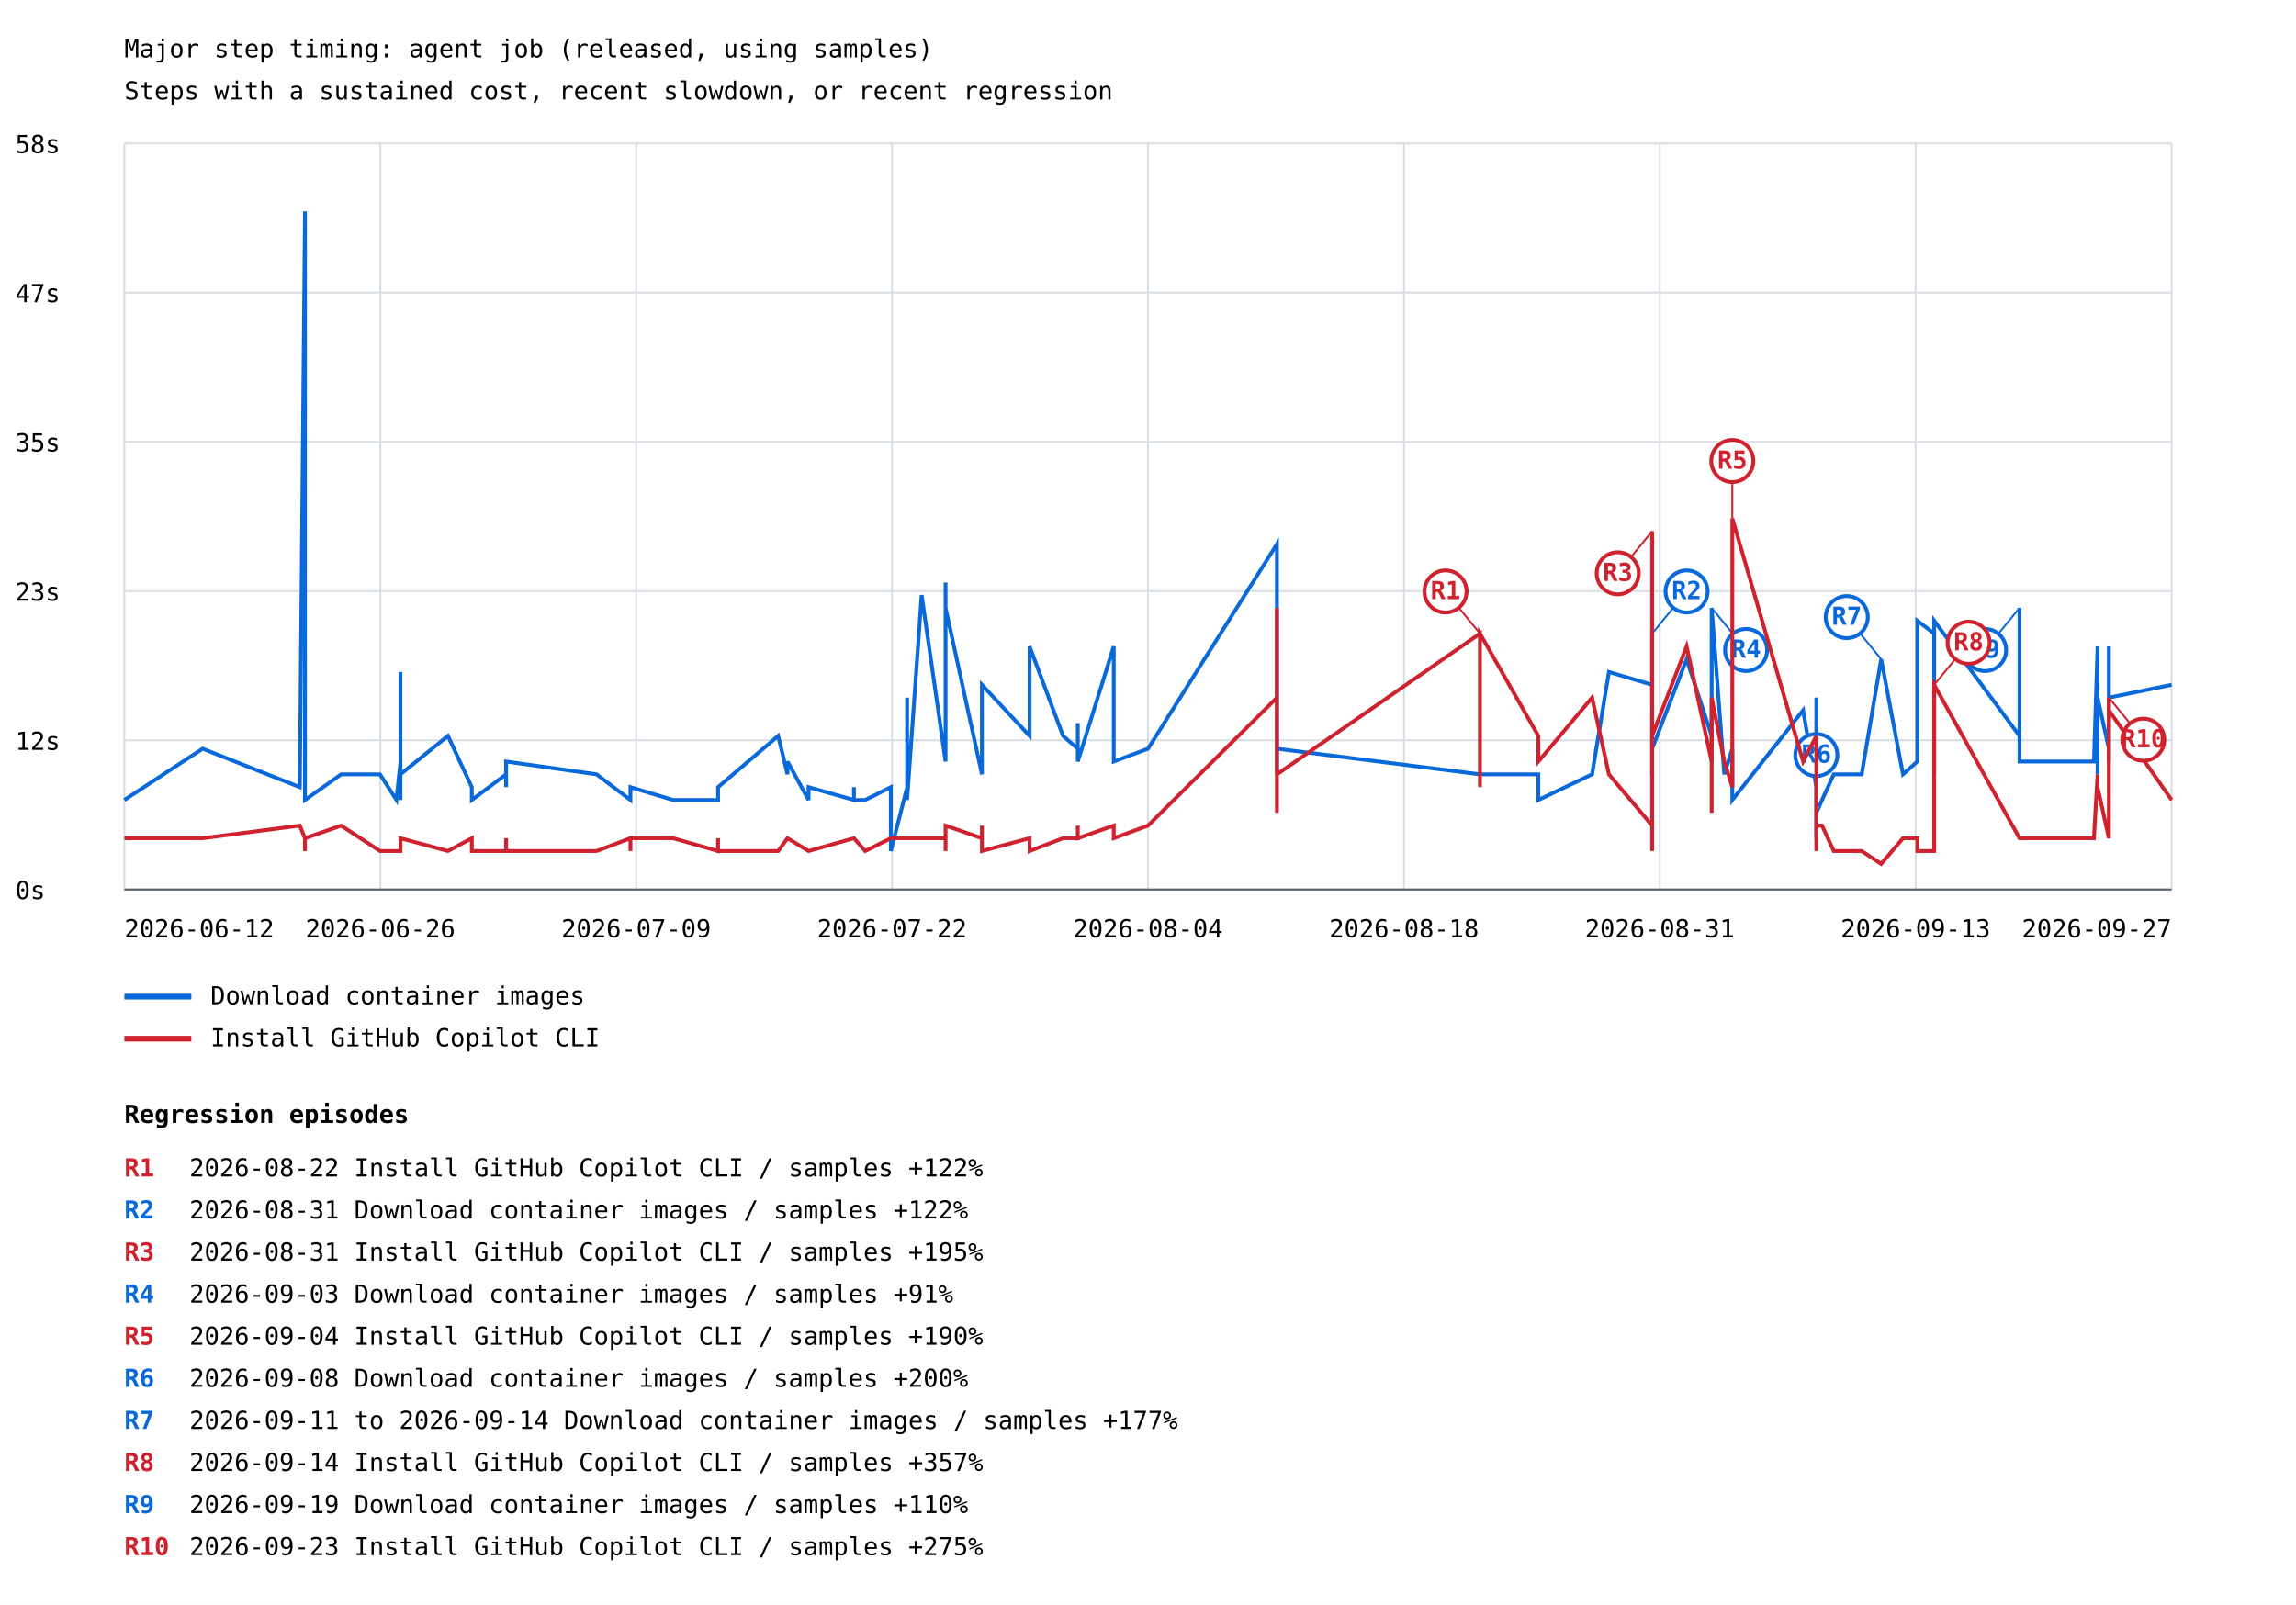
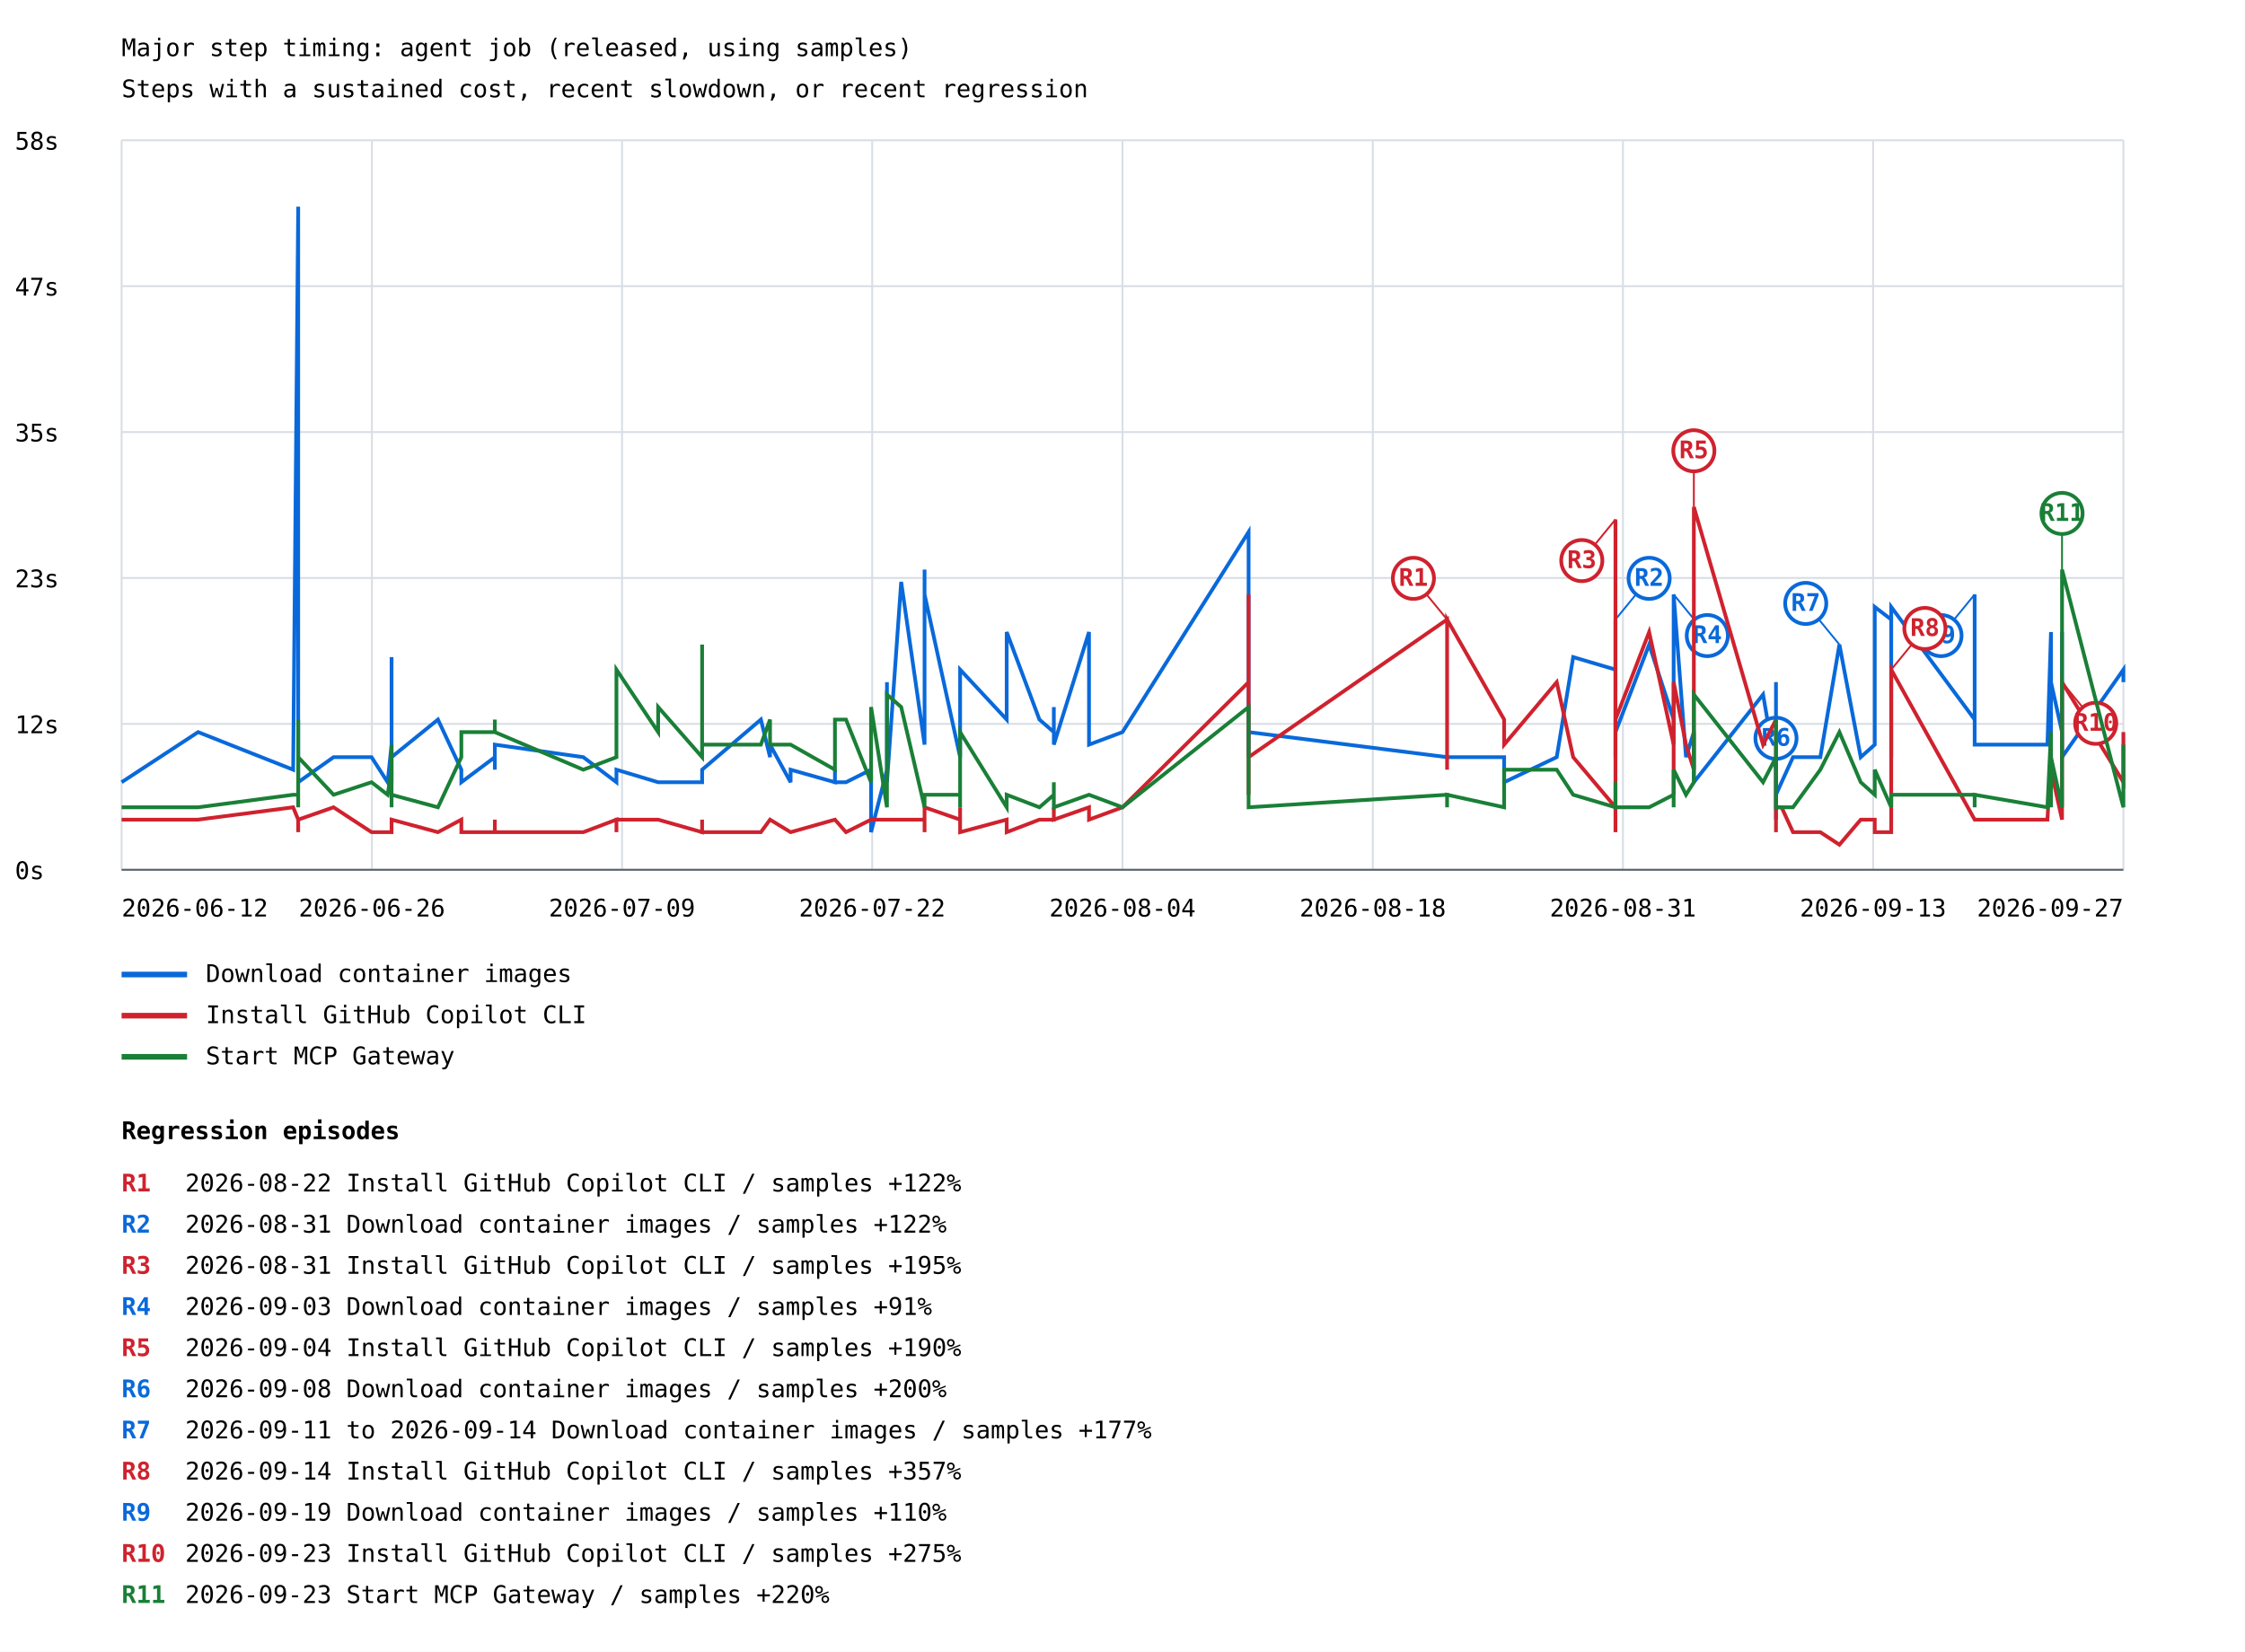
- <svg xmlns="http://www.w3.org/2000/svg" width="1200" height="839" viewBox="0 0 1200 839">
+ <svg xmlns="http://www.w3.org/2000/svg" width="1200" height="883" viewBox="0 0 1200 883">
  <rect width="100%" height="100%" fill="white" />
  <style>text{font-family:ui-monospace,monospace;font-size:13px}.axis{stroke:#57606a;stroke-width:1}.grid{stroke:#d8dee4;stroke-width:1}</style>
  <text x="65" y="30" font-size="20">Major step timing: agent job (released, using samples)</text>
  <text x="65" y="52">Steps with a sustained cost, recent slowdown, or recent regression</text>
  <line class="grid" x1="65" y1="465.0" x2="1135" y2="465.0" />
  <text x="8" y="470.0">0s</text>
  <line class="grid" x1="65" y1="387.0" x2="1135" y2="387.0" />
  <text x="8" y="392.0">12s</text>
  <line class="grid" x1="65" y1="309.0" x2="1135" y2="309.0" />
  <text x="8" y="314.0">23s</text>
  <line class="grid" x1="65" y1="231.0" x2="1135" y2="231.0" />
  <text x="8" y="236.0">35s</text>
  <line class="grid" x1="65" y1="153.0" x2="1135" y2="153.0" />
  <text x="8" y="158.0">47s</text>
  <line class="grid" x1="65" y1="75.0" x2="1135" y2="75.0" />
  <text x="8" y="80.0">58s</text>
  <line class="grid" x1="65.0" y1="75" x2="65.0" y2="465" />
  <line class="grid" x1="198.8" y1="75" x2="198.8" y2="465" />
  <line class="grid" x1="332.5" y1="75" x2="332.5" y2="465" />
  <line class="grid" x1="466.2" y1="75" x2="466.2" y2="465" />
  <line class="grid" x1="600.0" y1="75" x2="600.0" y2="465" />
  <line class="grid" x1="733.8" y1="75" x2="733.8" y2="465" />
  <line class="grid" x1="867.5" y1="75" x2="867.5" y2="465" />
  <line class="grid" x1="1001.2" y1="75" x2="1001.2" y2="465" />
  <line class="grid" x1="1135.0" y1="75" x2="1135.0" y2="465" />
-   <polyline points="65.0,418.2 105.9,391.4 156.7,411.5 159.4,110.5 159.4,378.0 159.4,404.8 159.4,418.2 159.4,411.5 159.4,378.0 159.4,418.2 178.3,404.8 198.6,404.8 207.2,418.2 209.3,398.1 209.3,351.3 209.3,411.5 209.3,411.5 209.3,411.5 209.3,411.5 209.3,398.1 209.3,404.8 209.3,418.2 209.3,404.8 209.3,398.1 209.3,404.8 209.3,404.8 209.3,418.2 209.3,411.5 209.3,404.8 209.3,411.5 209.3,404.8 209.3,411.5 209.3,391.4 209.3,404.8 234.1,384.7 246.6,411.5 246.6,418.2 264.5,404.8 264.5,411.5 264.5,404.8 264.5,398.1 311.8,404.8 329.5,418.2 329.5,411.5 329.5,411.5 351.8,418.2 351.8,418.2 375.3,418.2 375.3,411.5 375.3,411.5 406.7,384.7 411.6,404.8 411.6,398.1 422.6,418.2 422.6,411.5 446.3,418.2 446.3,411.5 446.3,418.2 452.2,418.2 465.6,411.5 465.6,444.9 474.1,411.5 474.1,364.7 474.1,411.5 474.1,411.5 474.1,418.2 481.7,311.1 494.2,398.1 494.2,304.5 494.2,391.4 494.2,317.8 513.2,404.8 513.2,384.7 513.2,398.1 513.2,371.3 513.2,391.4 513.2,398.1 513.2,398.1 513.2,358.0 538.1,384.7 538.1,337.9 555.6,384.7 563.3,391.4 563.3,378.0 563.3,398.1 582.1,337.9 582.1,398.1 600.0,391.4 667.4,284.4 667.4,398.1 667.4,398.1 667.4,398.1 667.4,398.1 667.4,404.8 667.4,398.1 667.4,391.4 773.5,404.8 773.5,404.8 773.5,404.8 804.0,404.8 804.0,418.2 832.1,404.8 840.9,351.3 863.5,358.0 863.5,331.2 863.5,404.8 863.5,337.9 863.5,391.4 881.5,344.6 894.6,384.7 894.6,398.1 894.6,391.4 894.6,398.1 894.6,317.8 901.2,404.8 905.4,391.4 905.4,418.2 942.4,371.3 949.3,411.5 949.3,424.9 949.3,438.2 949.3,431.6 949.3,431.6 949.3,438.2 949.3,438.2 949.3,431.6 949.3,424.9 949.3,371.3 949.3,424.9 949.3,364.7 949.3,424.9 952.3,418.2 958.4,404.8 973.0,404.8 983.2,344.6 994.6,404.8 1002.1,398.1 1002.1,324.5 1010.9,331.2 1010.9,404.8 1010.9,398.1 1010.9,398.1 1010.9,391.4 1010.9,324.5 1055.5,384.7 1055.5,317.8 1055.5,391.4 1055.5,398.1 1094.4,398.1 1096.3,337.9 1096.3,404.8 1096.3,364.7 1102.2,391.4 1102.2,398.1 1102.2,337.9 1102.2,364.7 1135.0,358.0" fill="none" stroke="#0969da" stroke-width="2" />
+   <polyline points="65.0,418.2 105.9,391.4 156.7,411.5 159.4,110.5 159.4,378.0 159.4,404.8 159.4,418.2 159.4,411.5 159.4,378.0 159.4,418.2 178.3,404.8 198.6,404.8 207.2,418.2 209.3,398.1 209.3,351.3 209.3,411.5 209.3,411.5 209.3,411.5 209.3,411.5 209.3,398.1 209.3,404.8 209.3,418.2 209.3,404.8 209.3,398.1 209.3,404.8 209.3,404.8 209.3,418.2 209.3,411.5 209.3,404.8 209.3,411.5 209.3,404.8 209.3,411.5 209.3,391.4 209.3,404.8 234.1,384.7 246.6,411.5 246.6,418.2 264.5,404.8 264.5,411.5 264.5,404.8 264.5,398.1 311.8,404.8 329.5,418.2 329.5,411.5 329.5,411.5 351.8,418.2 351.8,418.2 375.3,418.2 375.3,411.5 375.3,411.5 406.7,384.7 411.6,404.8 411.6,398.1 422.6,418.2 422.6,411.5 446.3,418.2 446.3,411.5 446.3,418.2 452.2,418.2 465.6,411.5 465.6,444.9 474.1,411.5 474.1,364.7 474.1,411.5 474.1,411.5 474.1,418.2 481.7,311.1 494.2,398.1 494.2,304.5 494.2,391.4 494.2,317.8 513.2,404.8 513.2,384.7 513.2,398.1 513.2,371.3 513.2,391.4 513.2,398.1 513.2,398.1 513.2,358.0 538.1,384.7 538.1,337.9 555.6,384.7 563.3,391.4 563.3,378.0 563.3,398.1 582.1,337.9 582.1,398.1 600.0,391.4 667.4,284.4 667.4,398.1 667.4,398.1 667.4,398.1 667.4,398.1 667.4,404.8 667.4,398.1 667.4,391.4 773.5,404.8 773.5,404.8 773.5,404.8 804.0,404.8 804.0,418.2 832.1,404.8 840.9,351.3 863.5,358.0 863.5,331.2 863.5,404.8 863.5,337.9 863.5,391.4 881.5,344.6 894.6,384.7 894.6,398.1 894.6,391.4 894.6,398.1 894.6,317.8 901.2,404.8 905.4,391.4 905.4,418.2 942.4,371.3 949.3,411.5 949.3,424.9 949.3,438.2 949.3,431.6 949.3,431.6 949.3,438.2 949.3,438.2 949.3,431.6 949.3,424.9 949.3,371.3 949.3,424.9 949.3,364.7 949.3,424.9 952.3,418.2 958.4,404.8 973.0,404.8 983.2,344.6 994.6,404.8 1002.1,398.1 1002.1,324.5 1010.9,331.2 1010.9,404.8 1010.9,398.1 1010.9,398.1 1010.9,391.4 1010.9,324.5 1055.5,384.7 1055.5,317.8 1055.5,391.4 1055.5,398.1 1094.4,398.1 1096.3,337.9 1096.3,404.8 1096.3,364.7 1102.2,391.4 1102.2,398.1 1102.2,337.9 1102.2,364.7 1102.2,404.8 1135.0,358.0 1135.0,364.7" fill="none" stroke="#0969da" stroke-width="2" />
  <line x1="863.5" y1="331.2" x2="881.5" y2="309.2" stroke="#0969da" stroke-width="1" />
  <circle cx="881.5" cy="309.2" r="11" fill="white" stroke="#0969da" stroke-width="2" />
  <text x="881.5" y="313.2" fill="#0969da" font-size="10" font-weight="bold" text-anchor="middle">R2</text>
  <line x1="894.6" y1="317.8" x2="912.6" y2="339.8" stroke="#0969da" stroke-width="1" />
  <circle cx="912.6" cy="339.8" r="11" fill="white" stroke="#0969da" stroke-width="2" />
  <text x="912.6" y="343.8" fill="#0969da" font-size="10" font-weight="bold" text-anchor="middle">R4</text>
  <line x1="949.3" y1="364.7" x2="949.3" y2="394.7" stroke="#0969da" stroke-width="1" />
  <circle cx="949.3" cy="394.7" r="11" fill="white" stroke="#0969da" stroke-width="2" />
  <text x="949.3" y="398.7" fill="#0969da" font-size="10" font-weight="bold" text-anchor="middle">R6</text>
  <line x1="983.2" y1="344.6" x2="965.2" y2="322.6" stroke="#0969da" stroke-width="1" />
  <circle cx="965.2" cy="322.6" r="11" fill="white" stroke="#0969da" stroke-width="2" />
  <text x="965.2" y="326.6" fill="#0969da" font-size="10" font-weight="bold" text-anchor="middle">R7</text>
  <line x1="1055.5" y1="317.8" x2="1037.5" y2="339.8" stroke="#0969da" stroke-width="1" />
  <circle cx="1037.5" cy="339.8" r="11" fill="white" stroke="#0969da" stroke-width="2" />
  <text x="1037.5" y="343.8" fill="#0969da" font-size="10" font-weight="bold" text-anchor="middle">R9</text>
  <line x1="65" y1="521" x2="100" y2="521" stroke="#0969da" stroke-width="3" />
  <text x="110" y="525">Download container images</text>
-   <polyline points="65.0,438.2 105.9,438.2 156.7,431.6 159.4,438.2 159.4,444.9 159.4,438.2 159.4,438.2 159.4,438.2 159.4,444.9 159.4,438.2 178.3,431.6 198.6,444.9 207.2,444.9 209.3,444.9 209.3,444.9 209.3,444.9 209.3,444.9 209.3,444.9 209.3,444.9 209.3,444.9 209.3,444.9 209.3,438.2 209.3,444.9 209.3,444.9 209.3,444.9 209.3,438.2 209.3,444.9 209.3,444.9 209.3,444.9 209.3,444.9 209.3,438.2 209.3,444.9 209.3,438.2 209.3,438.2 234.1,444.9 246.6,438.2 246.6,444.9 264.5,444.9 264.5,438.2 264.5,444.9 264.5,444.9 311.8,444.9 329.5,438.2 329.5,444.9 329.5,438.2 351.8,438.2 351.8,438.2 375.3,444.9 375.3,438.2 375.3,444.9 406.7,444.9 411.6,438.2 411.6,438.2 422.6,444.9 422.6,444.9 446.3,438.2 446.3,438.2 446.3,438.2 452.2,444.9 465.6,438.2 465.6,438.2 474.1,438.2 474.1,438.2 474.1,438.2 474.1,438.2 474.1,438.2 481.7,438.2 494.2,438.2 494.2,444.9 494.2,438.2 494.2,431.6 513.2,438.2 513.2,438.2 513.2,431.6 513.2,431.6 513.2,438.2 513.2,438.2 513.2,438.2 513.2,444.9 538.1,438.2 538.1,444.9 555.6,438.2 563.3,438.2 563.3,431.6 563.3,438.2 582.1,431.6 582.1,438.2 600.0,431.6 667.4,364.7 667.4,411.5 667.4,424.9 667.4,398.1 667.4,398.1 667.4,404.8 667.4,317.8 667.4,404.8 773.5,331.2 773.5,411.5 773.5,331.2 804.0,384.7 804.0,398.1 832.1,364.7 840.9,404.8 863.5,431.6 863.5,444.9 863.5,277.7 863.5,371.3 863.5,384.7 881.5,337.9 894.6,398.1 894.6,411.5 894.6,424.9 894.6,411.5 894.6,364.7 901.2,398.1 905.4,411.5 905.4,271.0 942.4,398.1 949.3,384.7 949.3,438.2 949.3,438.2 949.3,438.2 949.3,438.2 949.3,438.2 949.3,438.2 949.3,438.2 949.3,438.2 949.3,438.2 949.3,438.2 949.3,444.9 949.3,431.6 952.3,431.6 958.4,444.9 973.0,444.9 983.2,451.6 994.6,438.2 1002.1,438.2 1002.1,444.9 1010.9,444.9 1010.9,438.2 1010.9,438.2 1010.9,444.9 1010.9,438.2 1010.9,358.0 1055.5,438.2 1055.5,438.2 1055.5,438.2 1055.5,438.2 1094.4,438.2 1096.3,404.8 1096.3,411.5 1096.3,411.5 1102.2,438.2 1102.2,411.5 1102.2,364.7 1102.2,371.3 1135.0,418.2" fill="none" stroke="#cf222e" stroke-width="2" />
+   <polyline points="65.0,438.2 105.9,438.2 156.7,431.6 159.4,438.2 159.4,444.9 159.4,438.2 159.4,438.2 159.4,438.2 159.4,444.9 159.4,438.2 178.3,431.6 198.6,444.9 207.2,444.9 209.3,444.9 209.3,444.9 209.3,444.9 209.3,444.9 209.3,444.9 209.3,444.9 209.3,444.9 209.3,444.9 209.3,438.2 209.3,444.9 209.3,444.9 209.3,444.9 209.3,438.2 209.3,444.9 209.3,444.9 209.3,444.9 209.3,444.9 209.3,438.2 209.3,444.9 209.3,438.2 209.3,438.2 234.1,444.9 246.6,438.2 246.6,444.9 264.5,444.9 264.5,438.2 264.5,444.9 264.5,444.9 311.8,444.9 329.5,438.2 329.5,444.9 329.5,438.2 351.8,438.2 351.8,438.2 375.3,444.9 375.3,438.2 375.3,444.9 406.7,444.9 411.6,438.2 411.6,438.2 422.6,444.9 422.6,444.9 446.3,438.2 446.3,438.2 446.3,438.2 452.2,444.9 465.6,438.2 465.6,438.2 474.1,438.2 474.1,438.2 474.1,438.2 474.1,438.2 474.1,438.2 481.7,438.2 494.2,438.2 494.2,444.9 494.2,438.2 494.2,431.6 513.2,438.2 513.2,438.2 513.2,431.6 513.2,431.6 513.2,438.2 513.2,438.2 513.2,438.2 513.2,444.9 538.1,438.2 538.1,444.9 555.6,438.2 563.3,438.2 563.3,431.6 563.3,438.2 582.1,431.6 582.1,438.2 600.0,431.6 667.4,364.7 667.4,411.5 667.4,424.9 667.4,398.1 667.4,398.1 667.4,404.8 667.4,317.8 667.4,404.8 773.5,331.2 773.5,411.5 773.5,331.2 804.0,384.7 804.0,398.1 832.1,364.7 840.9,404.8 863.5,431.6 863.5,444.9 863.5,277.7 863.5,371.3 863.5,384.7 881.5,337.9 894.6,398.1 894.6,411.5 894.6,424.9 894.6,411.5 894.6,364.7 901.2,398.1 905.4,411.5 905.4,271.0 942.4,398.1 949.3,384.7 949.3,438.2 949.3,438.2 949.3,438.2 949.3,438.2 949.3,438.2 949.3,438.2 949.3,438.2 949.3,438.2 949.3,438.2 949.3,438.2 949.3,444.9 949.3,431.6 952.3,431.6 958.4,444.9 973.0,444.9 983.2,451.6 994.6,438.2 1002.1,438.2 1002.1,444.9 1010.9,444.9 1010.9,438.2 1010.9,438.2 1010.9,444.9 1010.9,438.2 1010.9,358.0 1055.5,438.2 1055.5,438.2 1055.5,438.2 1055.5,438.2 1094.4,438.2 1096.3,404.8 1096.3,411.5 1096.3,411.5 1102.2,438.2 1102.2,411.5 1102.2,364.7 1102.2,371.3 1102.2,364.7 1135.0,418.2 1135.0,391.4" fill="none" stroke="#cf222e" stroke-width="2" />
  <line x1="773.5" y1="331.2" x2="755.5" y2="309.2" stroke="#cf222e" stroke-width="1" />
  <circle cx="755.5" cy="309.2" r="11" fill="white" stroke="#cf222e" stroke-width="2" />
  <text x="755.5" y="313.2" fill="#cf222e" font-size="10" font-weight="bold" text-anchor="middle">R1</text>
  <line x1="863.5" y1="277.7" x2="845.5" y2="299.7" stroke="#cf222e" stroke-width="1" />
  <circle cx="845.5" cy="299.7" r="11" fill="white" stroke="#cf222e" stroke-width="2" />
  <text x="845.5" y="303.7" fill="#cf222e" font-size="10" font-weight="bold" text-anchor="middle">R3</text>
  <line x1="905.4" y1="271.0" x2="905.4" y2="241.0" stroke="#cf222e" stroke-width="1" />
  <circle cx="905.4" cy="241.0" r="11" fill="white" stroke="#cf222e" stroke-width="2" />
  <text x="905.4" y="245.0" fill="#cf222e" font-size="10" font-weight="bold" text-anchor="middle">R5</text>
  <line x1="1010.9" y1="358.0" x2="1028.9" y2="336.0" stroke="#cf222e" stroke-width="1" />
  <circle cx="1028.9" cy="336.0" r="11" fill="white" stroke="#cf222e" stroke-width="2" />
  <text x="1028.9" y="340.0" fill="#cf222e" font-size="10" font-weight="bold" text-anchor="middle">R8</text>
  <line x1="1102.2" y1="364.7" x2="1120.2" y2="386.7" stroke="#cf222e" stroke-width="1" />
  <circle cx="1120.2" cy="386.7" r="11" fill="white" stroke="#cf222e" stroke-width="2" />
  <text x="1120.2" y="390.7" fill="#cf222e" font-size="10" font-weight="bold" text-anchor="middle">R10</text>
  <line x1="65" y1="543" x2="100" y2="543" stroke="#cf222e" stroke-width="3" />
  <text x="110" y="547">Install GitHub Copilot CLI</text>
+   <polyline points="65.0,431.6 105.9,431.6 156.7,424.9 159.4,424.9 159.4,431.6 159.4,431.6 159.4,384.7 159.4,398.1 159.4,404.8 159.4,404.8 178.3,424.9 198.6,418.2 207.2,424.9 209.3,411.5 209.3,418.2 209.3,404.8 209.3,398.1 209.3,418.2 209.3,418.2 209.3,431.6 209.3,398.1 209.3,418.2 209.3,418.2 209.3,418.2 209.3,418.2 209.3,411.5 209.3,431.6 209.3,418.2 209.3,411.5 209.3,418.2 209.3,418.2 209.3,404.8 209.3,411.5 209.3,424.9 234.1,431.6 246.6,404.8 246.6,391.4 264.5,391.4 264.5,391.4 264.5,384.7 264.5,391.4 311.8,411.5 329.5,404.8 329.5,391.4 329.5,358.0 351.8,391.4 351.8,378.0 375.3,404.8 375.3,344.6 375.3,398.1 406.7,398.1 411.6,384.7 411.6,398.1 422.6,398.1 422.6,398.1 446.3,411.5 446.3,404.8 446.3,384.7 452.2,384.7 465.6,418.2 465.6,378.0 474.1,431.6 474.1,418.2 474.1,384.7 474.1,391.4 474.1,371.3 481.7,378.0 494.2,431.6 494.2,431.6 494.2,431.6 494.2,424.9 513.2,424.9 513.2,424.9 513.2,431.6 513.2,431.6 513.2,431.6 513.2,424.9 513.2,431.6 513.2,391.4 538.1,431.6 538.1,424.9 555.6,431.6 563.3,424.9 563.3,418.2 563.3,431.6 582.1,424.9 582.1,424.9 600.0,431.6 667.4,378.0 667.4,411.5 667.4,404.8 667.4,411.5 667.4,424.9 667.4,431.6 667.4,431.6 667.4,431.6 773.5,424.9 773.5,431.6 773.5,424.9 804.0,431.6 804.0,411.5 832.1,411.5 840.9,424.9 863.5,431.6 863.5,431.6 863.5,431.6 863.5,418.2 863.5,431.6 881.5,431.6 894.6,424.9 894.6,424.9 894.6,431.6 894.6,424.9 894.6,411.5 901.2,424.9 905.4,418.2 905.4,371.3 942.4,418.2 949.3,404.8 949.3,411.5 949.3,418.2 949.3,418.2 949.3,411.5 949.3,424.9 949.3,404.8 949.3,411.5 949.3,404.8 949.3,384.7 949.3,411.5 949.3,418.2 949.3,431.6 952.3,431.6 958.4,431.6 973.0,411.5 983.2,391.4 994.6,418.2 1002.1,424.9 1002.1,411.5 1010.9,431.6 1010.9,431.6 1010.9,431.6 1010.9,424.9 1010.9,424.9 1010.9,424.9 1055.5,424.9 1055.5,431.6 1055.5,424.9 1055.5,424.9 1094.4,431.6 1096.3,391.4 1096.3,431.6 1096.3,404.8 1102.2,431.6 1102.2,404.8 1102.2,364.7 1102.2,364.7 1102.2,304.5 1135.0,431.6 1135.0,398.1" fill="none" stroke="#1a7f37" stroke-width="2" />
+   <line x1="1102.2" y1="304.5" x2="1102.2" y2="274.5" stroke="#1a7f37" stroke-width="1" />
+   <circle cx="1102.2" cy="274.5" r="11" fill="white" stroke="#1a7f37" stroke-width="2" />
+   <text x="1102.2" y="278.5" fill="#1a7f37" font-size="10" font-weight="bold" text-anchor="middle">R11</text>
+   <line x1="65" y1="565" x2="100" y2="565" stroke="#1a7f37" stroke-width="3" />
+   <text x="110" y="569">Start MCP Gateway</text>
  <text x="65.0" y="490" text-anchor="start">2026-06-12</text>
  <text x="198.8" y="490" text-anchor="middle">2026-06-26</text>
  <text x="332.5" y="490" text-anchor="middle">2026-07-09</text>
  <text x="466.2" y="490" text-anchor="middle">2026-07-22</text>
  <text x="600.0" y="490" text-anchor="middle">2026-08-04</text>
  <text x="733.8" y="490" text-anchor="middle">2026-08-18</text>
  <text x="867.5" y="490" text-anchor="middle">2026-08-31</text>
  <text x="1001.2" y="490" text-anchor="middle">2026-09-13</text>
  <text x="1135.0" y="490" text-anchor="end">2026-09-27</text>
  <line class="axis" x1="65" y1="465" x2="1135" y2="465" />
-   <text x="65" y="587" font-size="16" font-weight="bold">Regression episodes</text>
-   <text x="65" y="615" fill="#cf222e" font-weight="bold">R1</text>
-   <text x="99" y="615">2026-08-22  Install GitHub Copilot CLI / samples  +122%</text>
-   <text x="65" y="637" fill="#0969da" font-weight="bold">R2</text>
-   <text x="99" y="637">2026-08-31  Download container images / samples  +122%</text>
-   <text x="65" y="659" fill="#cf222e" font-weight="bold">R3</text>
-   <text x="99" y="659">2026-08-31  Install GitHub Copilot CLI / samples  +195%</text>
-   <text x="65" y="681" fill="#0969da" font-weight="bold">R4</text>
-   <text x="99" y="681">2026-09-03  Download container images / samples  +91%</text>
-   <text x="65" y="703" fill="#cf222e" font-weight="bold">R5</text>
-   <text x="99" y="703">2026-09-04  Install GitHub Copilot CLI / samples  +190%</text>
-   <text x="65" y="725" fill="#0969da" font-weight="bold">R6</text>
-   <text x="99" y="725">2026-09-08  Download container images / samples  +200%</text>
-   <text x="65" y="747" fill="#0969da" font-weight="bold">R7</text>
-   <text x="99" y="747">2026-09-11 to 2026-09-14  Download container images / samples  +177%</text>
-   <text x="65" y="769" fill="#cf222e" font-weight="bold">R8</text>
-   <text x="99" y="769">2026-09-14  Install GitHub Copilot CLI / samples  +357%</text>
-   <text x="65" y="791" fill="#0969da" font-weight="bold">R9</text>
-   <text x="99" y="791">2026-09-19  Download container images / samples  +110%</text>
-   <text x="65" y="813" fill="#cf222e" font-weight="bold">R10</text>
-   <text x="99" y="813">2026-09-23  Install GitHub Copilot CLI / samples  +275%</text>
+   <text x="65" y="609" font-size="16" font-weight="bold">Regression episodes</text>
+   <text x="65" y="637" fill="#cf222e" font-weight="bold">R1</text>
+   <text x="99" y="637">2026-08-22  Install GitHub Copilot CLI / samples  +122%</text>
+   <text x="65" y="659" fill="#0969da" font-weight="bold">R2</text>
+   <text x="99" y="659">2026-08-31  Download container images / samples  +122%</text>
+   <text x="65" y="681" fill="#cf222e" font-weight="bold">R3</text>
+   <text x="99" y="681">2026-08-31  Install GitHub Copilot CLI / samples  +195%</text>
+   <text x="65" y="703" fill="#0969da" font-weight="bold">R4</text>
+   <text x="99" y="703">2026-09-03  Download container images / samples  +91%</text>
+   <text x="65" y="725" fill="#cf222e" font-weight="bold">R5</text>
+   <text x="99" y="725">2026-09-04  Install GitHub Copilot CLI / samples  +190%</text>
+   <text x="65" y="747" fill="#0969da" font-weight="bold">R6</text>
+   <text x="99" y="747">2026-09-08  Download container images / samples  +200%</text>
+   <text x="65" y="769" fill="#0969da" font-weight="bold">R7</text>
+   <text x="99" y="769">2026-09-11 to 2026-09-14  Download container images / samples  +177%</text>
+   <text x="65" y="791" fill="#cf222e" font-weight="bold">R8</text>
+   <text x="99" y="791">2026-09-14  Install GitHub Copilot CLI / samples  +357%</text>
+   <text x="65" y="813" fill="#0969da" font-weight="bold">R9</text>
+   <text x="99" y="813">2026-09-19  Download container images / samples  +110%</text>
+   <text x="65" y="835" fill="#cf222e" font-weight="bold">R10</text>
+   <text x="99" y="835">2026-09-23  Install GitHub Copilot CLI / samples  +275%</text>
+   <text x="65" y="857" fill="#1a7f37" font-weight="bold">R11</text>
+   <text x="99" y="857">2026-09-23  Start MCP Gateway / samples  +220%</text>
</svg>
